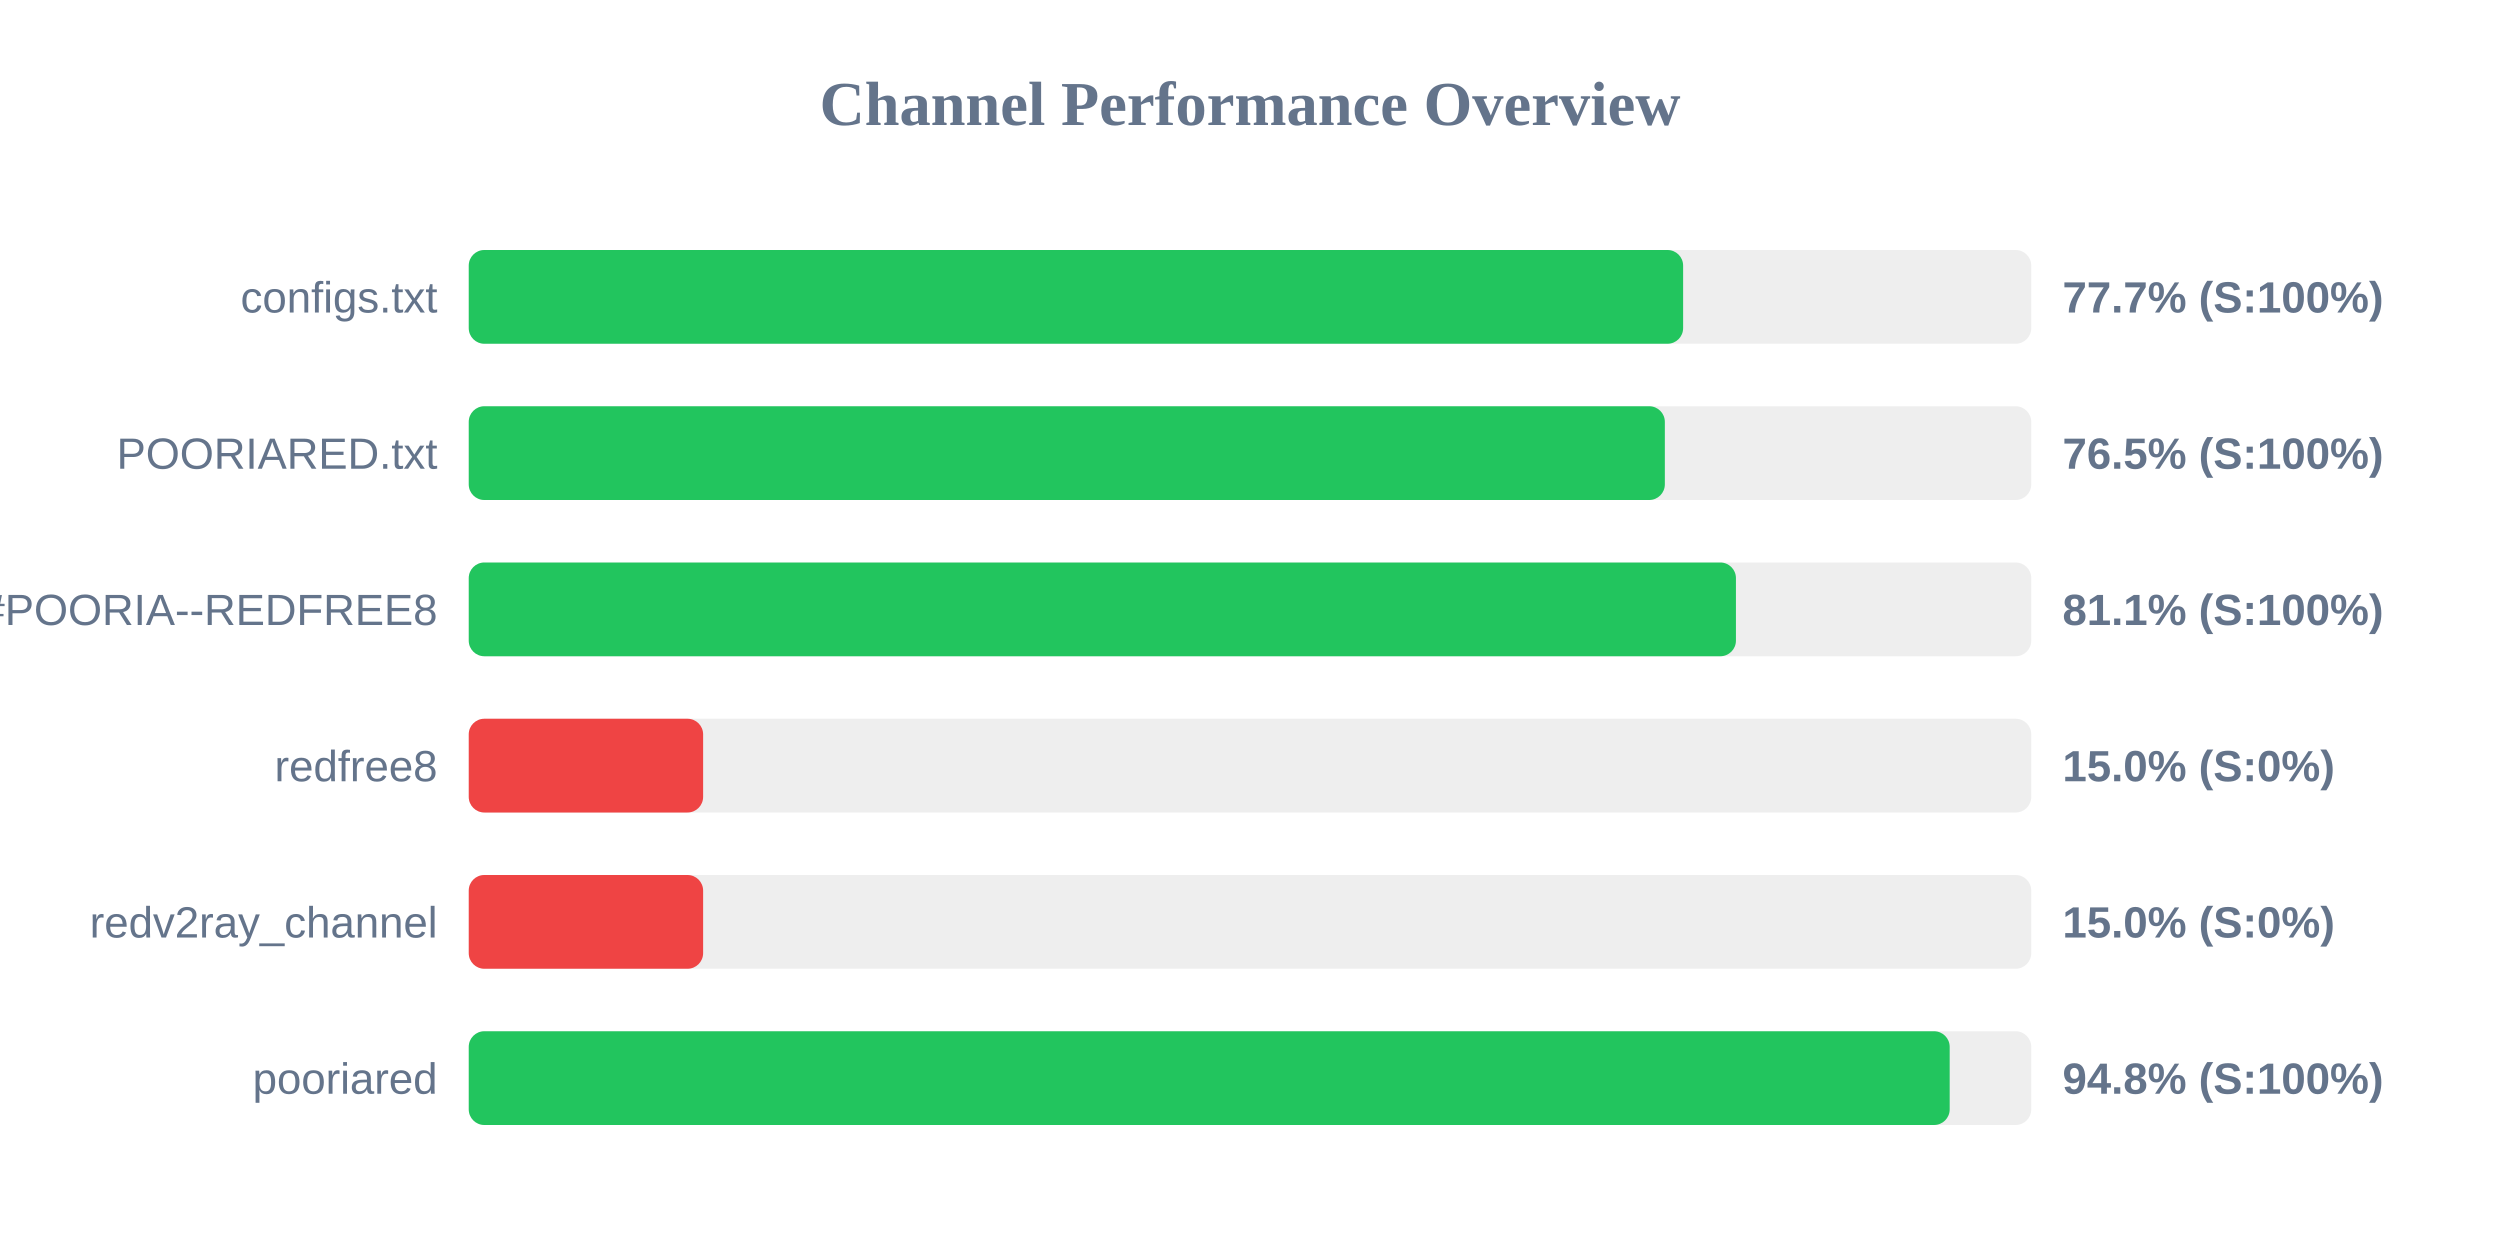
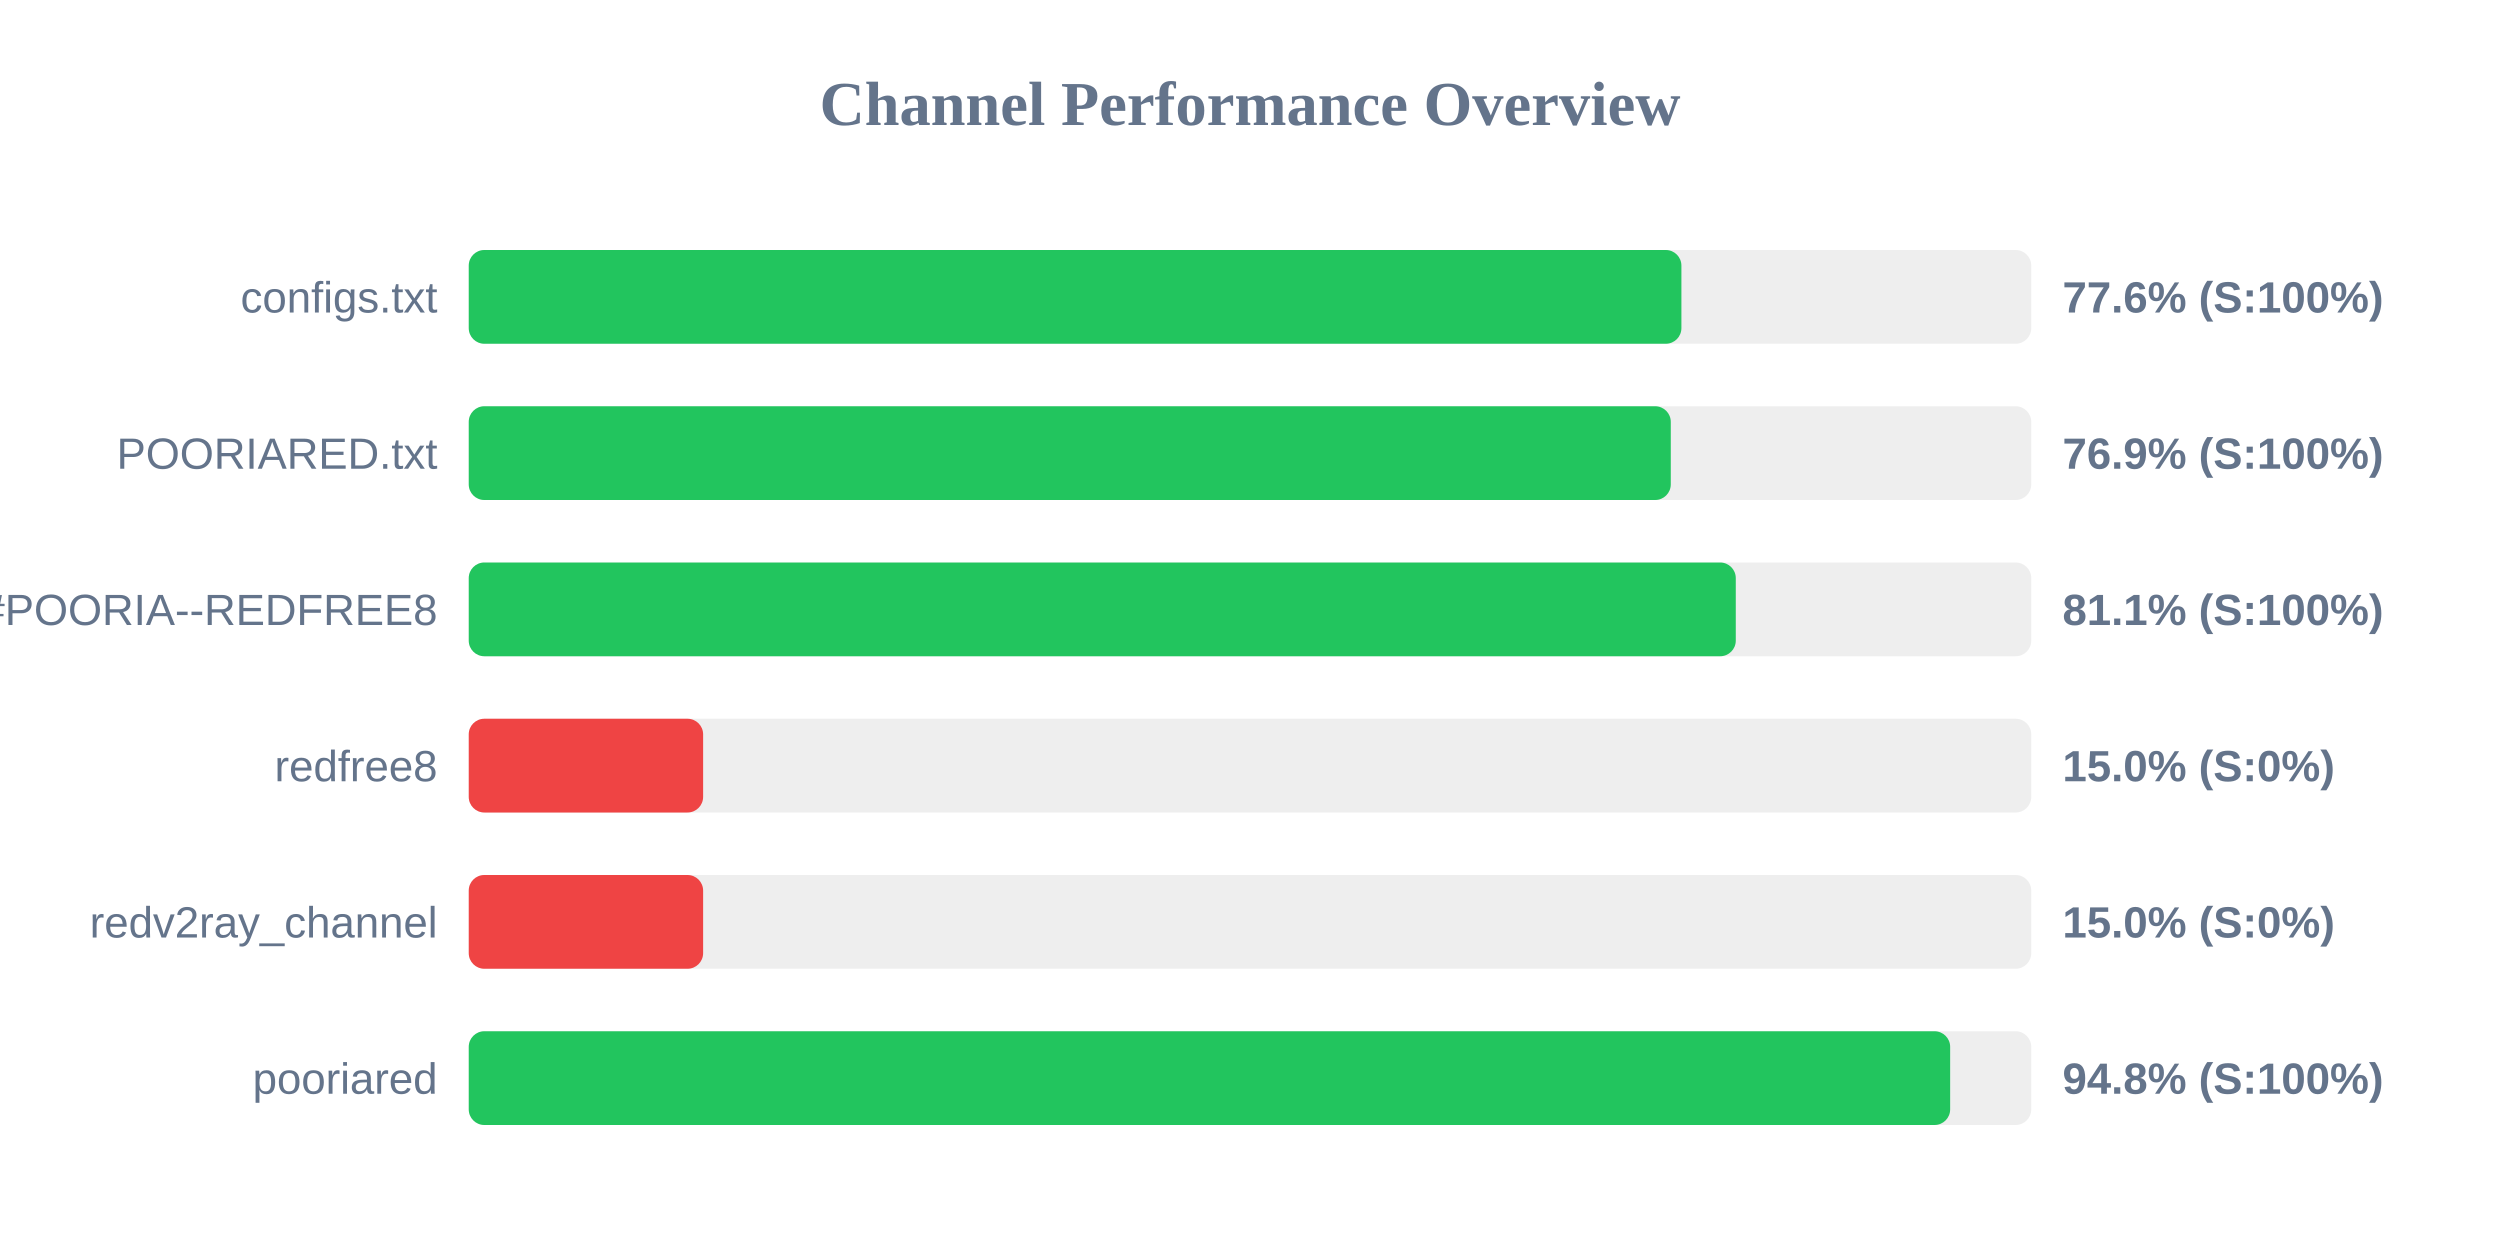
<svg xmlns="http://www.w3.org/2000/svg" width="800" height="400" version="1.1">
  <style>
        .row { font: 14px Arial; fill: #64748b; }
        .score { font: bold 14px Arial; fill: #64748b; }
    </style>
  <text x="400" y="40" text-anchor="middle" font-size="20px" font-weight="bold" fill="#64748b">Channel Performance Overview</text>
  <rect x="150" y="80" width="500" height="30" fill="#eee" rx="5" />
-   <rect x="150" y="80" width="388.6" height="30" fill="#22c55e" rx="5" />
+   <rect x="150" y="80" width="388.05" height="30" fill="#22c55e" rx="5" />
  <text x="140" y="100" text-anchor="end" class="row">configs.txt</text>
-   <text x="660" y="100" text-anchor="start" class="score">77.7% (S:100%)</text>
+   <text x="660" y="100" text-anchor="start" class="score">77.6% (S:100%)</text>
  <rect x="150" y="130" width="500" height="30" fill="#eee" rx="5" />
-   <rect x="150" y="130" width="382.75" height="30" fill="#22c55e" rx="5" />
+   <rect x="150" y="130" width="384.65" height="30" fill="#22c55e" rx="5" />
  <text x="140" y="150" text-anchor="end" class="row">POORIARED.txt</text>
-   <text x="660" y="150" text-anchor="start" class="score">76.5% (S:100%)</text>
+   <text x="660" y="150" text-anchor="start" class="score">76.9% (S:100%)</text>
  <rect x="150" y="180" width="500" height="30" fill="#eee" rx="5" />
-   <rect x="150" y="180" width="405.5" height="30" fill="#22c55e" rx="5" />
+   <rect x="150" y="180" width="405.45" height="30" fill="#22c55e" rx="5" />
  <text x="140" y="200" text-anchor="end" class="row">POORIA--REDFREE8.txt#POORIA--REDFREE8</text>
  <text x="660" y="200" text-anchor="start" class="score">81.1% (S:100%)</text>
  <rect x="150" y="230" width="500" height="30" fill="#eee" rx="5" />
  <rect x="150" y="230" width="75.0" height="30" fill="#ef4444" rx="5" />
  <text x="140" y="250" text-anchor="end" class="row">redfree8</text>
  <text x="660" y="250" text-anchor="start" class="score">15.0% (S:0%)</text>
  <rect x="150" y="280" width="500" height="30" fill="#eee" rx="5" />
  <rect x="150" y="280" width="75.0" height="30" fill="#ef4444" rx="5" />
  <text x="140" y="300" text-anchor="end" class="row">redv2ray_channel</text>
  <text x="660" y="300" text-anchor="start" class="score">15.0% (S:0%)</text>
  <rect x="150" y="330" width="500" height="30" fill="#eee" rx="5" />
-   <rect x="150" y="330" width="473.9" height="30" fill="#22c55e" rx="5" />
+   <rect x="150" y="330" width="474.05" height="30" fill="#22c55e" rx="5" />
  <text x="140" y="350" text-anchor="end" class="row">pooriared</text>
  <text x="660" y="350" text-anchor="start" class="score">94.8% (S:100%)</text>
</svg>
